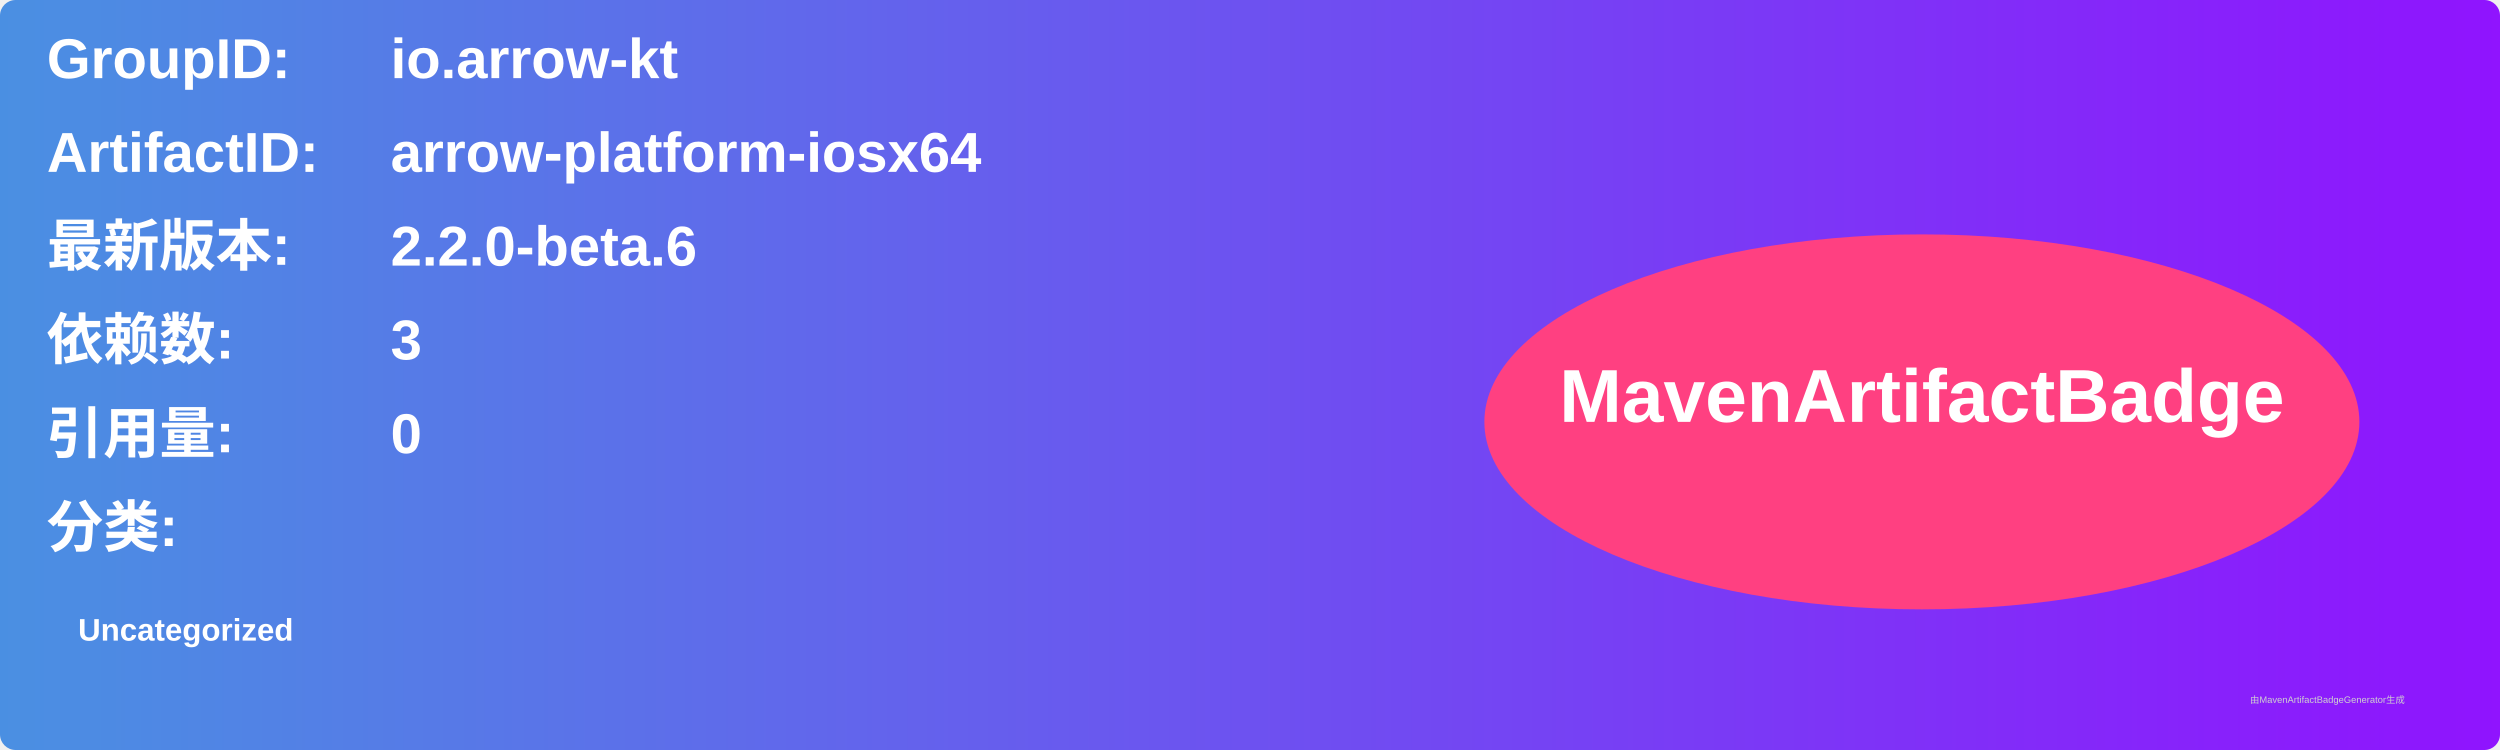
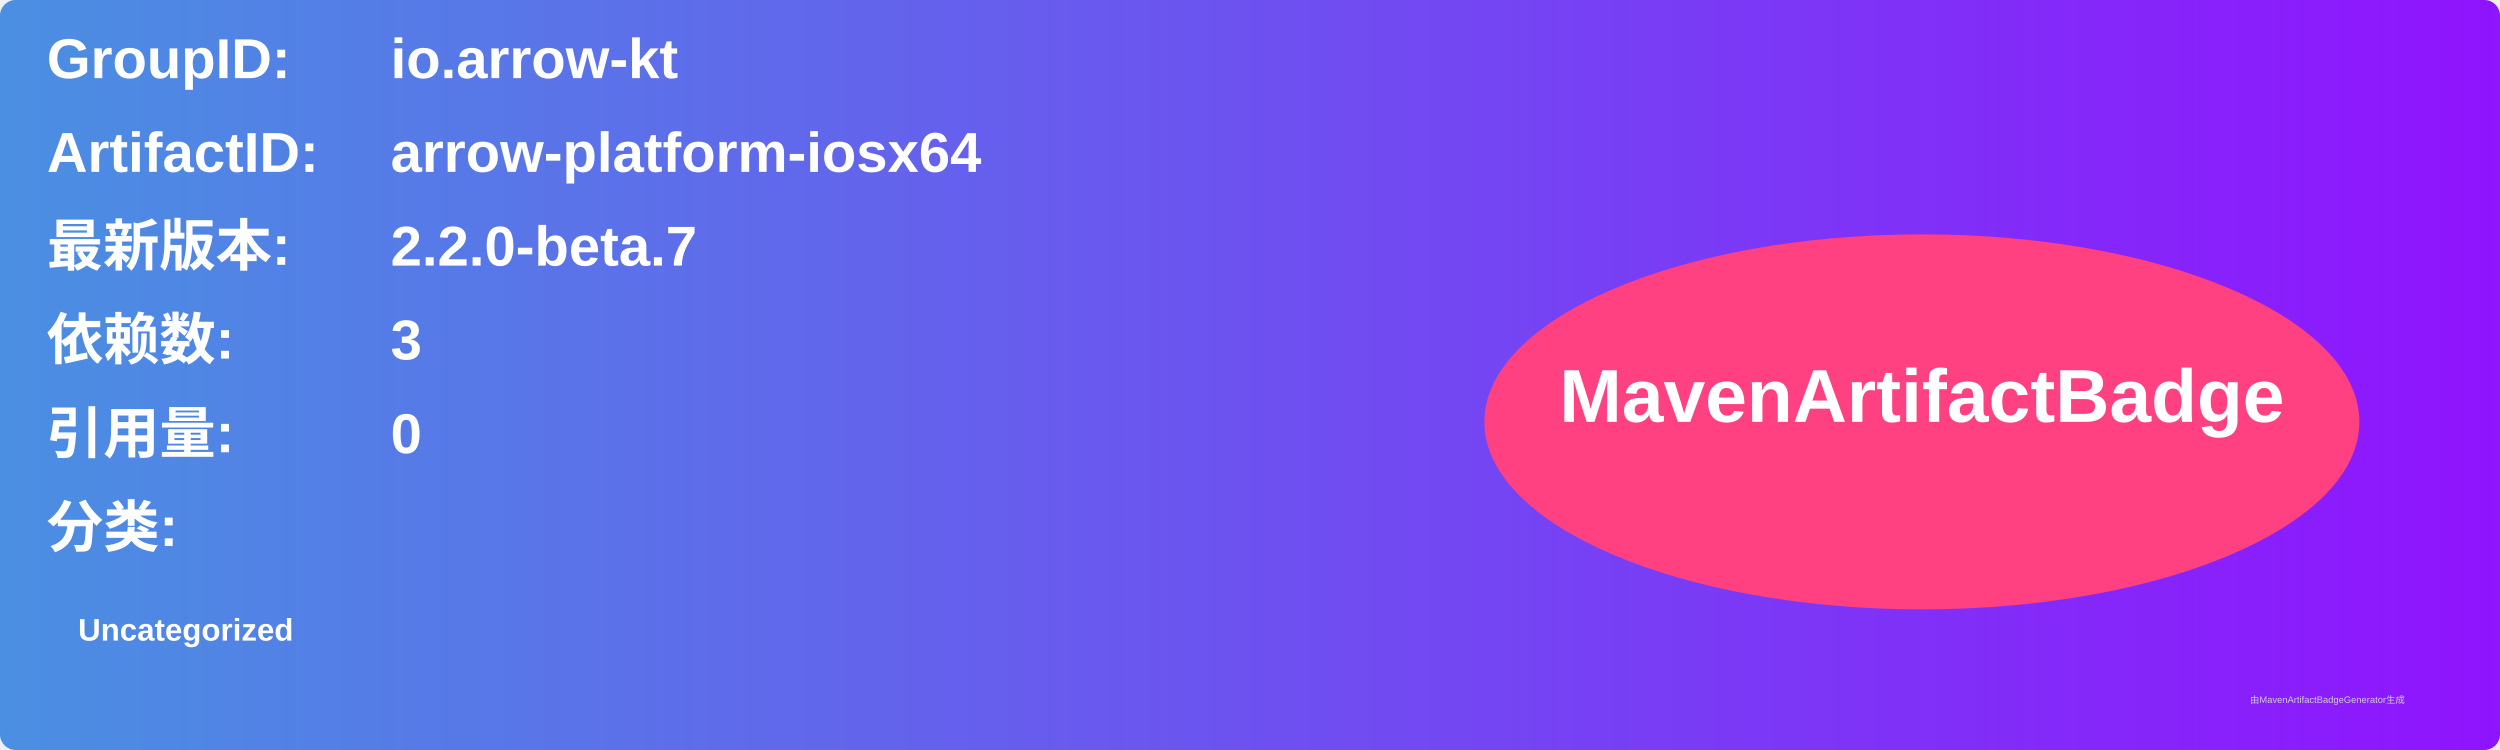
<svg xmlns="http://www.w3.org/2000/svg" width="800" height="240" viewBox="0 0 800 240">
  <linearGradient id="grad" x1="0%" y1="0%" x2="100%" y2="0%">
    <stop offset="0%" stop-color="#4a90e2" />
    <stop offset="100%" stop-color="#9013fe" />
  </linearGradient>
  <rect width="100%" height="100%" rx="5" ry="5" fill="url(#grad)" />
  <g transform="translate(15, 15)">
    <text x="0" y="10" font-family="Arial" font-size="18" fill="white" font-weight="bold" width="260">GroupID:</text>
    <text x="110" y="10" font-family="Arial" font-size="18" fill="white" font-weight="bold" width="460">io.arrow-kt</text>
    <text x="0" y="40" font-family="Arial" font-size="18" fill="white" font-weight="bold" width="260">ArtifactID:</text>
    <text x="110" y="40" font-family="Arial" font-size="18" fill="white" font-weight="bold" width="460">arrow-platform-iosx64</text>
    <text x="0" y="70" font-family="Arial" font-size="18" fill="white" font-weight="bold">最新版本:</text>
    <text x="110" y="70" font-family="Arial" font-size="18" fill="white" font-weight="bold">
-       <tspan font-weight="bold">2.2.0-beta.6</tspan>
+       <tspan font-weight="bold">2.2.0-beta.7</tspan>
    </text>
    <text x="0" y="100" font-family="Arial" font-size="18" fill="white" font-weight="bold">依赖数: </text>
    <text x="110" y="100" font-family="Arial" font-size="18" fill="white">
      <tspan font-weight="bold">3</tspan>
    </text>
    <text x="0" y="130" font-family="Arial" font-size="18" fill="white" font-weight="bold">引用量: </text>
    <text x="110" y="130" font-family="Arial" font-size="18" fill="white">
      <tspan font-weight="bold">0</tspan>
    </text>
    <text x="0" y="160" font-family="Arial" font-size="18" fill="white" font-weight="bold">分类:</text>
    <text x="10" y="190" font-family="Arial" font-size="10" fill="white">
      <tspan font-weight="bold">Uncategorized</tspan>
    </text>
    <ellipse cx="600" cy="120" rx="140" ry="60" fill="#ff4081" />
    <text x="600" y="120" text-anchor="middle" font-family="Arial" font-size="24" fill="white" font-weight="bold">MavenArtifactBadge</text>
  </g>
  <text x="720" y="225" font-family="Arial" font-size="3" fill="#d0d0d0">由MavenArtifactBadgeGenerator生成</text>
</svg>
